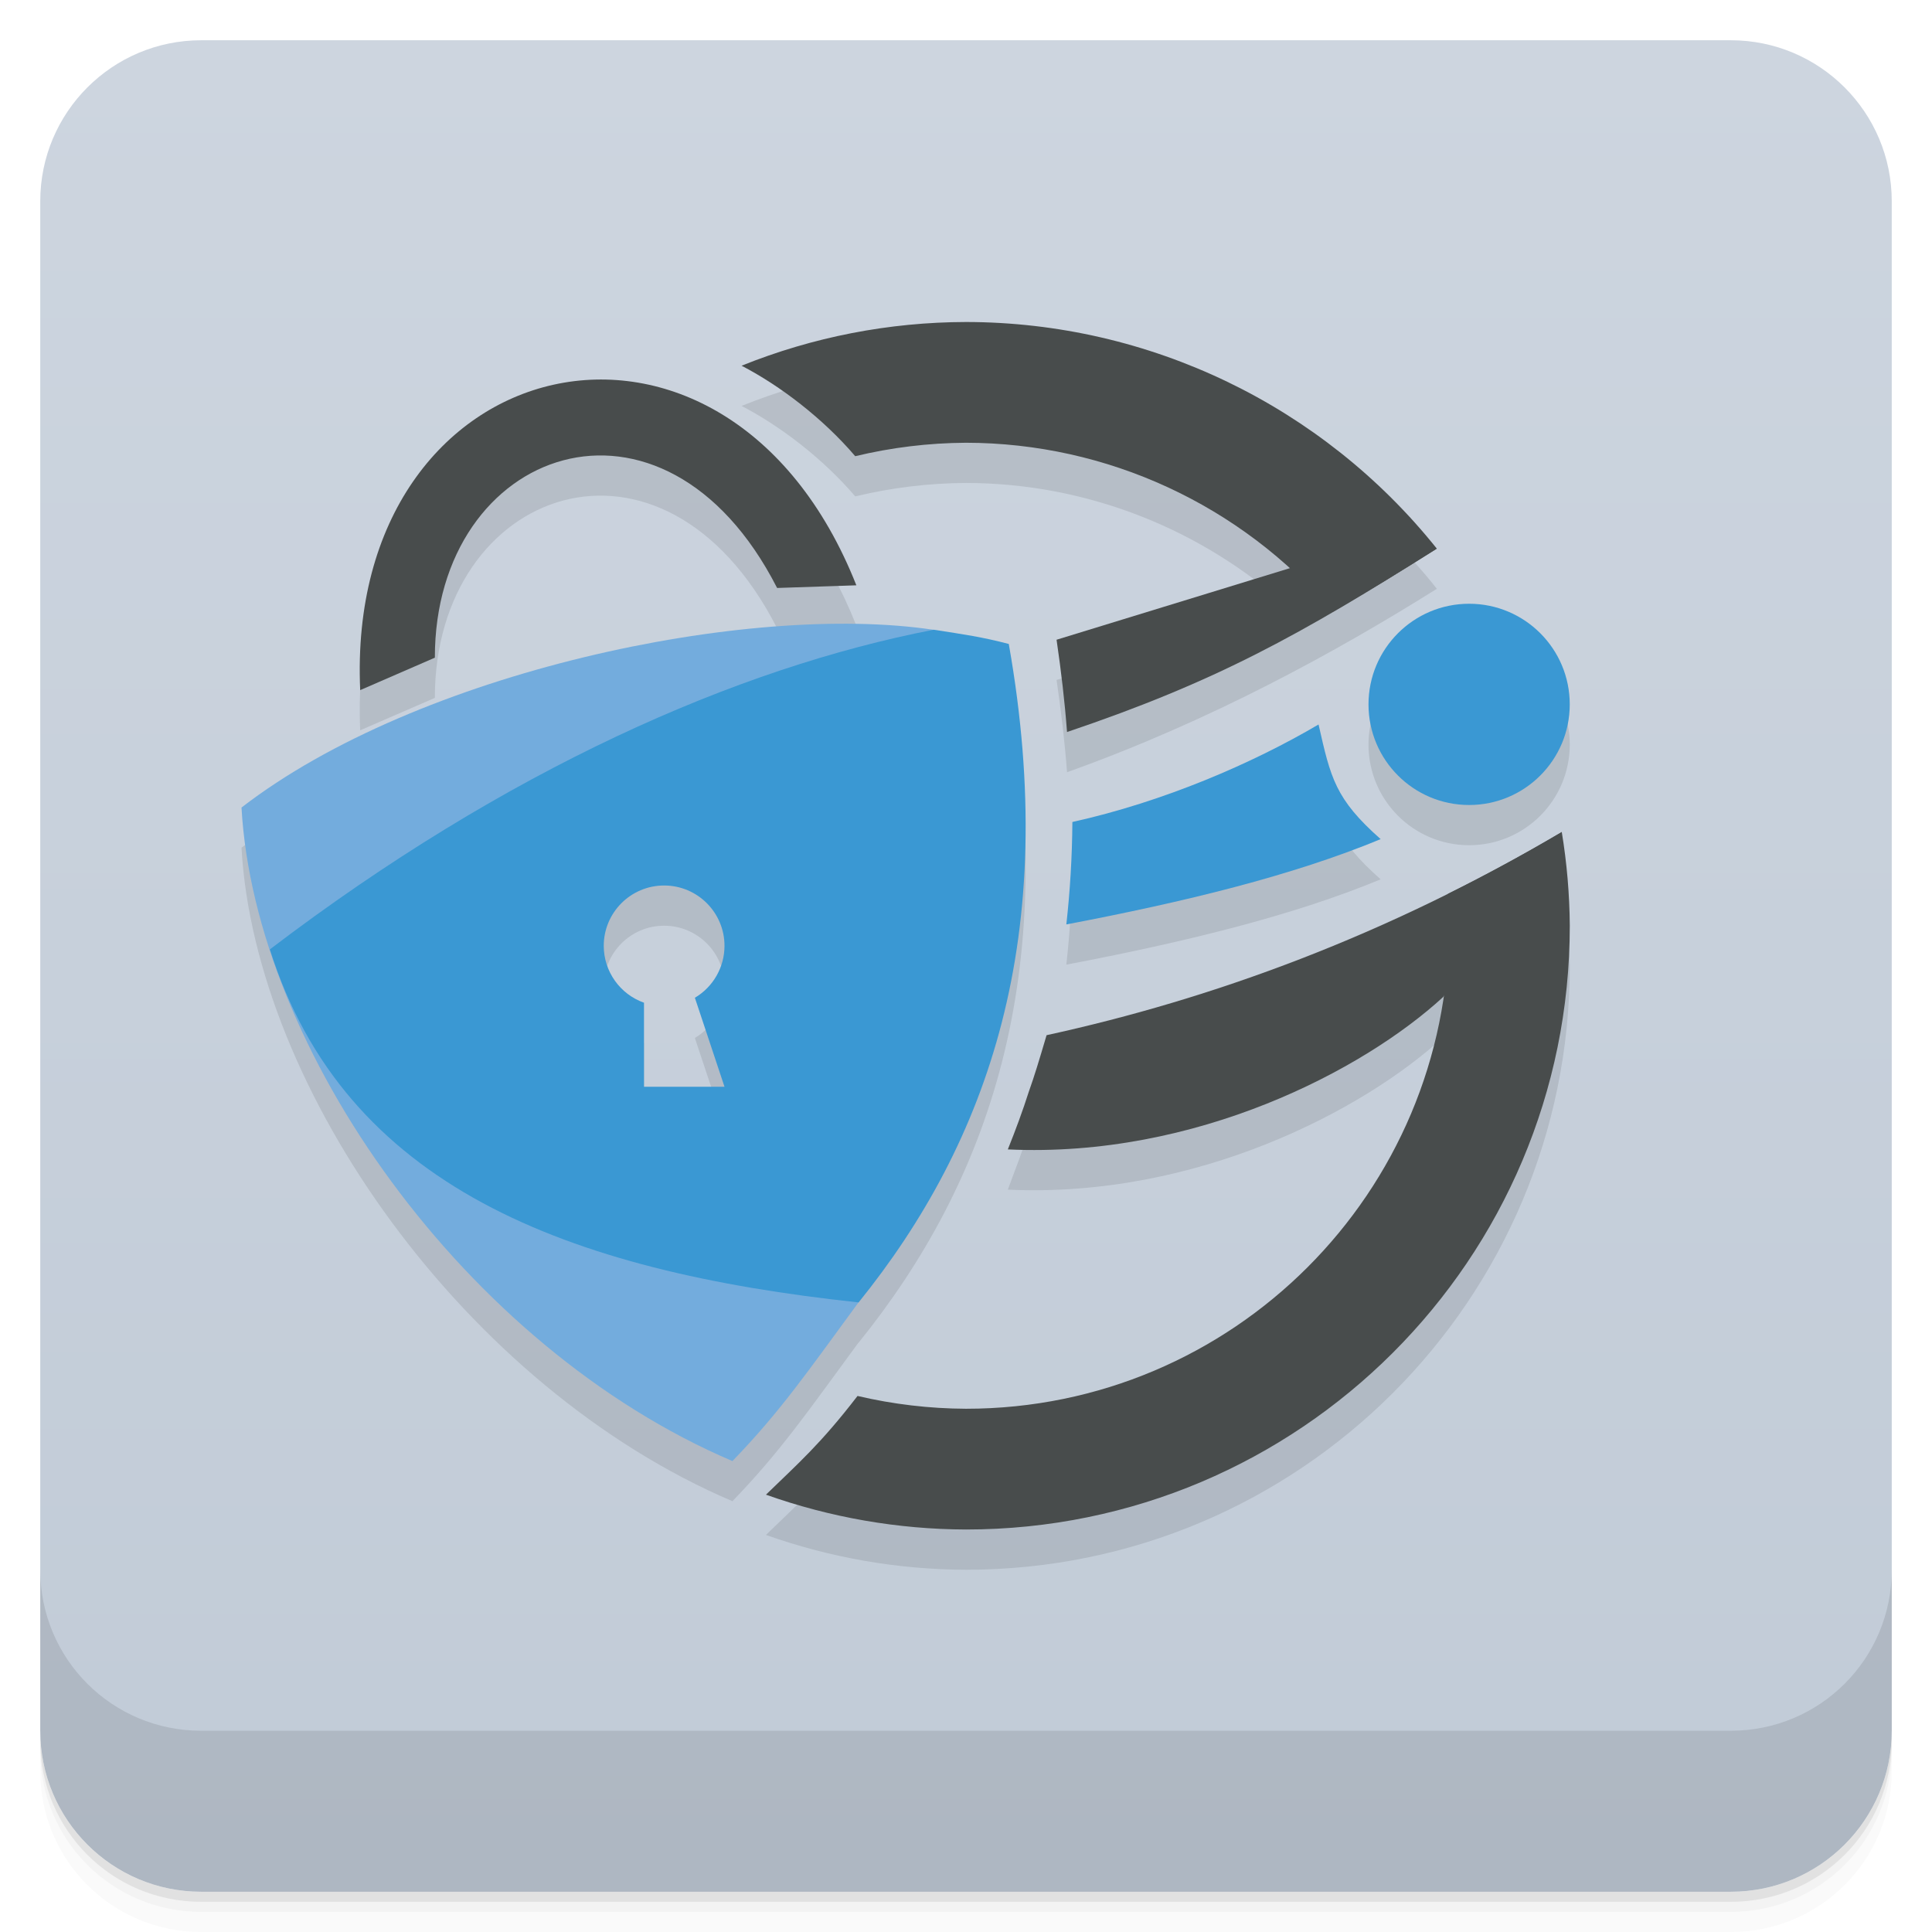
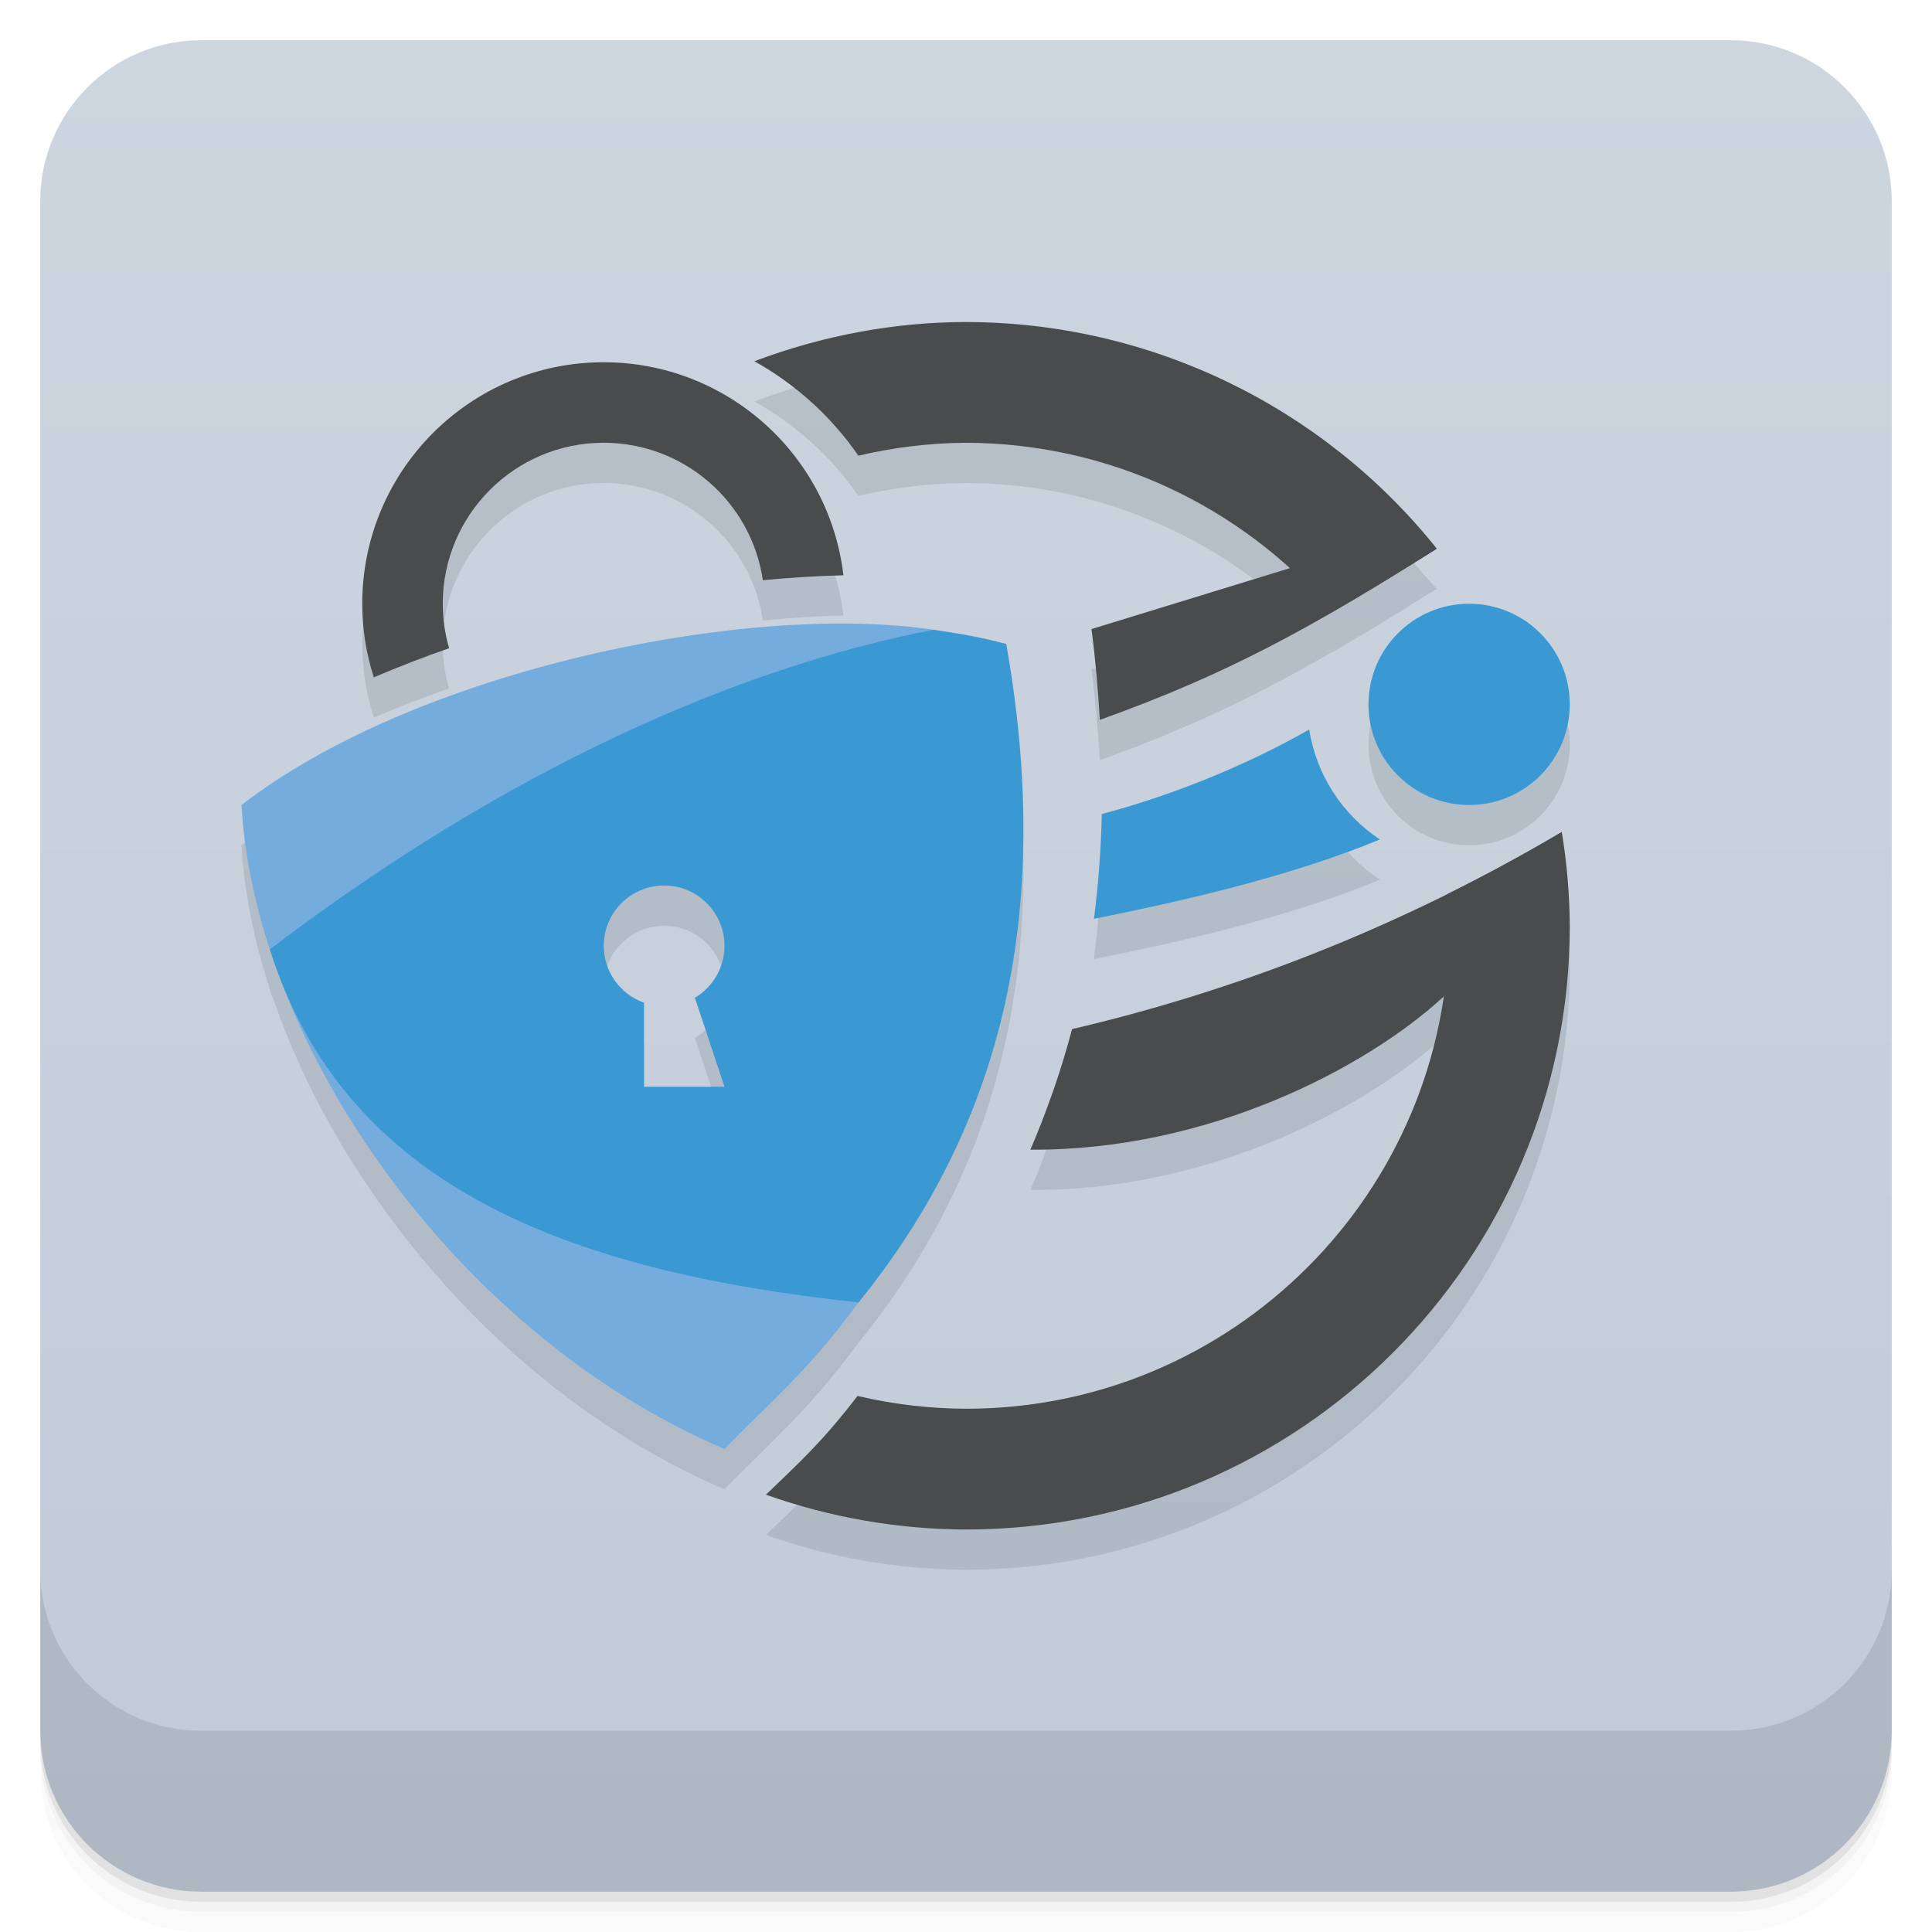
<svg xmlns="http://www.w3.org/2000/svg" width="48" height="48" version="1.1" viewBox="0 0 48 48">
  <defs>
    <linearGradient id="linearGradient1471" x1="-47" x2="-1" y1="2.8779e-15" y2="6.1232e-17" gradientUnits="userSpaceOnUse">
      <stop style="stop-color:#c1cbd7" offset="0" />
      <stop style="stop-color:#cdd5df" offset="1" />
    </linearGradient>
  </defs>
  <g transform="translate(0 3.949e-5)">
    <path d="m1 43v0.25c0 2.216 1.784 4 4 4h38c2.216 0 4-1.784 4-4v-0.25c0 2.216-1.784 4-4 4h-38c-2.216 0-4-1.784-4-4zm0 0.5v0.5c0 2.216 1.784 4 4 4h38c2.216 0 4-1.784 4-4v-0.5c0 2.216-1.784 4-4 4h-38c-2.216 0-4-1.784-4-4z" style="opacity:.02" />
    <path d="m1 43.25v0.25c0 2.216 1.784 4 4 4h38c2.216 0 4-1.784 4-4v-0.25c0 2.216-1.784 4-4 4h-38c-2.216 0-4-1.784-4-4z" style="opacity:.05" />
    <path d="m1 43v0.25c0 2.216 1.784 4 4 4h38c2.216 0 4-1.784 4-4v-0.25c0 2.216-1.784 4-4 4h-38c-2.216 0-4-1.784-4-4z" style="opacity:.1" />
  </g>
  <rect transform="rotate(-90)" x="-47" y="1" width="46" height="46" rx="4" style="fill:url(#linearGradient1471)" />
  <g transform="translate(0 3.949e-5)">
    <g transform="translate(0 -1004.4)">
      <path d="m1 1043.4v4c0 2.216 1.784 4 4 4h38c2.216 0 4-1.784 4-4v-4c0 2.216-1.784 4-4 4h-38c-2.216 0-4-1.784-4-4z" style="opacity:.1" />
    </g>
  </g>
-   <path d="m24 8.999c-1.911 0.004-3.804 0.372-5.576 1.086 0.959 0.497 2.023 1.31 2.824 2.248 0.901-0.217 1.825-0.329 2.752-0.334 2.991 0.005 5.848 1.133 8.037 3.119l-5.787 1.775c0.115 0.785 0.205 1.551 0.26 2.293 3.575-1.278 6.686-2.989 9.188-4.557-2.738-3.515-7.948-5.566-11.697-5.631zm-9.209 1.43c-3.158 0.081-6.059 2.894-5.842 7.715l1.855-0.805c-0.003-5.228 5.674-7.271 8.502-1.732l1.969-0.066c-1.418-3.584-4.028-5.174-6.484-5.111zm21.709 5.57c-1.381 0-2.5 1.119-2.5 2.5s1.119 2.5 2.5 2.5 2.5-1.119 2.5-2.5-1.119-2.5-2.5-2.5zm-15.189 0.498c-4.714-0.086-11.484 1.61-15.311 4.564 0.336 6 5.559 13.407 12.197 16.236 1.197-1.238 1.86-2.211 3.131-3.939 0.001 1.41e-4 0.003-1.41e-4 0.004 0 3.229-4 5.015-9.099 3.731-16.359-0.672-0.175-1.099-0.235-1.867-0.354-0.001 2.35e-4 -0.003-2.34e-4 -0.004 0-0.575-0.087-1.207-0.136-1.881-0.148zm11.447 2.502c-1.639 0.966-3.852 1.921-6.115 2.422-0.006 0.879-0.059 1.726-0.15 2.545 2.931-0.558 5.61-1.208 7.809-2.119-1.131-1-1.241-1.52-1.543-2.848zm6.051 2.668c-4.33 1.928-8.73 4.077-12.807 5.051-0.276 0.986-0.618 1.927-0.963 2.838 4.674 0.217 8.838-1.969 10.814-3.785-0.859 5.785-5.83 10.229-11.853 10.229-0.908-0.004-1.812-0.111-2.695-0.318-0.92 1.196-1.472 1.673-2.275 2.453 1.596 0.567 3.277 0.86 4.971 0.865 8.284 0 15-6.716 15-15-0.011-0.818-0.113-1.645-0.191-2.332zm-22.309 1.332c0.828 0 1.5 0.672 1.5 1.5-6.88e-4 0.53-0.281 1.02-0.736 1.289l0.736 2.211h-2v-2.088c-0.599-0.212-0.999-0.777-1-1.412 0-0.828 0.672-1.5 1.5-1.5z" style="fill:#010204;opacity:.1;stroke-width:.056" />
-   <path d="m23.191 15.646c1.623 6.753-0.133 12.702-1.862 16.713-1.27 1.728-1.935 2.703-3.132 3.941-6.638-2.83-11.861-10.238-12.197-16.237 4.373-3.377 12.591-5.109 17.191-4.416zm-3.133 2.354-8.969 7 8.875 4.812z" style="fill:#73acdd;stroke-width:.056" />
-   <path d="m23.195 15.646c-4.886 0.946-10.623 3.474-16.49 7.941 1.856 5.876 7.356 7.995 14.627 8.771 3.229-4 5.015-9.099 3.731-16.359-0.672-0.175-1.099-0.235-1.867-0.354zm-6.695 6.354a1.5 1.5 0 0 1 1.5 1.5 1.5 1.5 0 0 1 -0.736 1.289l0.736 2.211h-2v-2.088a1.5 1.5 0 0 1 -1 -1.412 1.5 1.5 0 0 1 1.5 -1.5z" style="fill:#3a98d3;stroke-width:.055" />
+   <path d="m24 9c-1.798 0.003-3.577 0.341-5.258 0.975a7.685 7.685 0 0 1 2.584 2.346c0.877-0.205 1.773-0.316 2.674-0.32 2.991 0.005 5.848 1.133 8.037 3.119l-4.92 1.51c5.03e-4 0.004 0.002 0.008 2e-3 0.012 0.1 0.763 0.162 1.498 0.205 2.221 4.55e-4 0.008 0.002 0.016 2e-3 0.023 2.219-0.796 3.908-1.61 5.773-2.686 0.001 0.001 0.003 0.003 0.004 0.004 0.034-0.019 0.074-0.045 0.107-0.064 0.71-0.411 1.454-0.863 2.26-1.371 0.08-0.05 0.145-0.085 0.227-0.137-0.108-0.136-0.233-0.254-0.346-0.385-0.086-0.104-0.248-0.296-0.338-0.402l-0.018 0.008c-2.825-3.065-6.797-4.847-10.996-4.852zm-9 1a6 6 0 0 0 -6 6 6 6 0 0 0 0.287 1.828c0.611-0.258 1.229-0.502 1.871-0.723a4 4 0 0 1 -0.158 -1.105 4 4 0 0 1 4 -4 4 4 0 0 1 3.953 3.416c0.691-0.067 1.355-0.108 2.002-0.123a6 6 0 0 0 -5.955 -5.293zm21.5 6a2.5 2.5 0 0 0 -2.5 2.5 2.5 2.5 0 0 0 2.5 2.5 2.5 2.5 0 0 0 2.5 -2.5 2.5 2.5 0 0 0 -2.5 -2.5zm-15.189 0.496c-4.714-0.099-11.484 1.549-15.311 4.504 0.065 1.165 0.313 2.373 0.709 3.586-0.001 8.88e-4 -0.003 0.001-0.004 2e-3 0.046 0.146 0.104 0.279 0.154 0.42 1.742 4.894 5.941 9.776 11.141 11.992 1.197-1.238 2.058-1.912 3.328-3.641 0.001 1.41e-4 0.003-1.41e-4 0.004 0 3.229-4 4.952-9.099 3.668-16.359-0.672-0.175-1.036-0.235-1.805-0.354-0.001 2.35e-4 -0.003-2.34e-4 -0.004 0-0.575-0.087-1.207-0.136-1.881-0.15zm11.215 2.629c-1.431 0.817-3.252 1.595-5.152 2.1-0.022 0.898-0.086 1.767-0.195 2.602 2.65-0.527 5.084-1.136 7.104-1.971a4.025 4.025 0 0 1 -1.756 -2.731zm6.283 2.543c-0.003 0.002-0.005 0.002-0.008 0.004-0.063 0.037-0.125 0.071-0.188 0.107-0.434 0.254-0.869 0.5-1.303 0.734-0.132 0.072-0.264 0.137-0.396 0.207-3.494 1.841-6.947 3.068-10.279 3.848-0.131 0.495-0.278 0.977-0.439 1.449-0.02 0.058-0.042 0.116-0.062 0.174-0.165 0.468-0.341 0.926-0.535 1.373 4.444 0.027 8.36-2.05 10.256-3.793-0.859 5.785-5.83 10.229-11.854 10.229-0.908-0.004-1.812-0.111-2.695-0.318-0.92 1.196-1.472 1.673-2.275 2.453 1.596 0.567 3.277 0.86 4.971 0.865 8.284 0 15-6.716 15-15-0.006-0.778-0.073-1.554-0.199-2.322zm-22.309 1.332c0.828 0 1.5 0.672 1.5 1.5-6.88e-4 0.53-0.281 1.02-0.736 1.289l0.736 2.211h-2v-2.088c-0.599-0.212-0.999-0.777-1-1.412 0-0.828 0.672-1.5 1.5-1.5z" style="fill:#03070b;opacity:.1;stroke-width:.056" />
+   <path d="m23.191 15.646c1.623 6.753-0.133 12.702-1.862 16.713-1.27 1.728-2.132 2.403-3.329 3.641-6.638-2.83-11.664-10.001-12-16 4.373-3.377 12.591-5.047 17.191-4.354zm-3.133 2.354-8.969 7l8.875 4.812z" style="fill:#73acdd;stroke-width:.056" />
+   <path d="m23.195 15.646c-4.886 0.946-10.623 3.474-16.49 7.941 1.856 5.876 7.356 7.995 14.627 8.771 3.229-4 4.952-9.099 3.668-16.359-0.672-0.175-1.036-0.235-1.805-0.354zm-6.695 6.354c0.828 0 1.5 0.672 1.5 1.5-6.88e-4 0.53-0.281 1.02-0.736 1.289l0.736 2.211h-2v-2.088c-0.599-0.212-0.999-0.777-1-1.412 0-0.828 0.672-1.5 1.5-1.5z" style="fill:#3a98d3;stroke-width:.055" />
  <path d="m39 17.5a2.5 2.5 0 0 1 -2.5 2.5 2.5 2.5 0 0 1 -2.5 -2.5 2.5 2.5 0 0 1 2.5 -2.5 2.5 2.5 0 0 1 2.5 2.5z" style="fill:#3a98d3;stroke-width:1.054" />
-   <path d="m32.758 18c-1.639 0.966-3.852 1.921-6.115 2.422-0.006 0.879-0.059 1.726-0.15 2.545 2.931-0.558 5.61-1.208 7.809-2.119-1.131-1-1.241-1.52-1.543-2.848z" style="fill:#3a98d3;stroke-width:.055" />
-   <path d="m8.949 17.145c-0.385-8.571 9.087-10.794 12.327-2.603l-1.969 0.066c-2.828-5.538-8.506-3.496-8.503 1.732l-1.855 0.806z" style="fill:#484c4c;stroke-width:.057" />
-   <path d="m32.043 14.117-5.793 1.777c0.115 0.785 0.205 1.551 0.26 2.293 3.702-1.249 5.798-2.413 9.172-4.549-0.485-0.57-0.489-0.585-0.668-0.795zm6.766 6.551c-4.361 2.575-8.682 4.151-12.807 5.051-0.196 0.663-0.303 1.014-0.432 1.377-3.84e-4 0.001-0.002 0.003-2e-3 0.004-0.159 0.499-0.338 0.982-0.529 1.457 4.674 0.217 8.838-1.969 10.814-3.785z" style="fill:#484c4c" />
-   <path d="m24 8c-1.911 0.004-3.804 0.372-5.576 1.086 0.959 0.497 2.023 1.31 2.824 2.248 0.901-0.217 1.825-0.329 2.752-0.334 3.502 0.005 6.828 1.541 9.104 4.203 0.815-0.471 1.662-0.984 2.594-1.572-2.843-3.554-7.146-5.626-11.697-5.631z" style="fill:#484c4c" />
+   <path d="m32.526 18.125c-1.431 0.817-3.252 1.595-5.152 2.1-0.022 0.898-0.086 1.767-0.195 2.602 2.65-0.527 5.084-1.136 7.104-1.971a4.025 4.025 0 0 1 -1.756 -2.731z" style="fill:#3a98d3;stroke-width:.055" />
+   <path d="m35.014 12.844-2.971 1.273-4.926 1.512c5.03e-4 0.004 0.002 0.008 2e-3 0.012 0.1 0.763 0.162 1.498 0.205 2.221 4.55e-4 0.008 0.002 0.016 2e-3 0.023 3.18-1.141 5.254-2.284 8.355-4.246-0.485-0.57-0.489-0.585-0.668-0.795zm3.795 7.824c-4.139 2.444-8.24 3.98-12.174 4.9-0.131 0.495-0.278 0.977-0.439 1.449-0.02 0.058-0.042 0.116-0.062 0.174-0.165 0.468-0.341 0.926-0.535 1.373 4.444 0.027 8.36-2.05 10.256-3.793z" style="fill:#484c4c" />
+   <path d="m24 8c-1.798 0.003-3.577 0.341-5.258 0.975a7.685 7.685 0 0 1 2.584 2.346c0.877-0.205 1.773-0.316 2.674-0.32 3.502 0.005 6.828 1.541 9.104 4.203 0.815-0.471 1.662-0.984 2.594-1.572-2.843-3.554-7.146-5.626-11.697-5.631z" style="fill:#484c4c" />
  <path d="m38.801 20.672c-0.945 0.558-1.888 1.069-2.828 1.536 0.018 0.266 0.027 0.525 0.027 0.792 0 6.627-5.373 12-12 12-0.908-0.004-1.812-0.111-2.695-0.318-0.92 1.196-1.472 1.673-2.275 2.453 1.596 0.567 3.277 0.86 4.971 0.865 8.284 0 15-6.716 15-15-0.006-0.78-0.072-1.558-0.199-2.328z" style="fill:#484c4c" />
+   <path d="m15 9a6 6 0 0 0 -6 6 6 6 0 0 0 0.287 1.828c0.611-0.258 1.229-0.502 1.871-0.723a4 4 0 0 1 -0.158 -1.105 4 4 0 0 1 4 -4 4 4 0 0 1 3.953 3.416c0.691-0.067 1.355-0.108 2.002-0.123a6 6 0 0 0 -5.955 -5.293z" style="fill:#484c4c" />
</svg>
